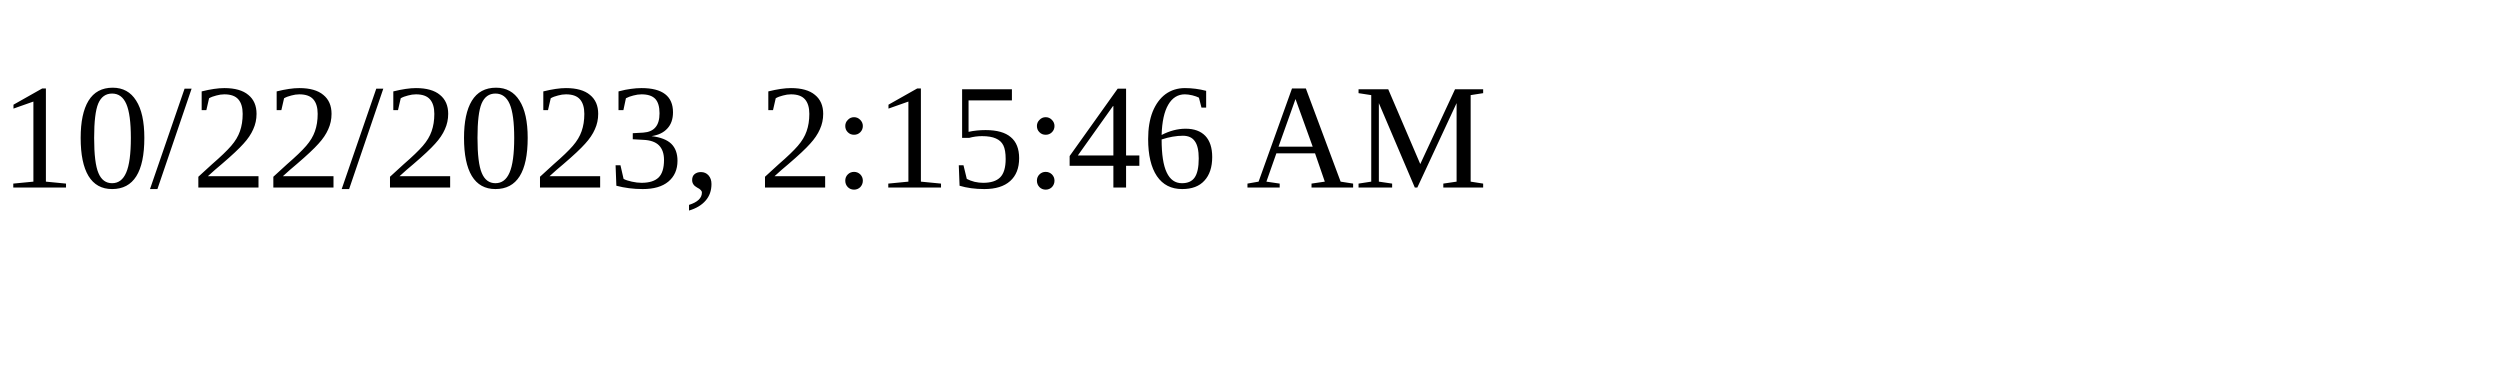
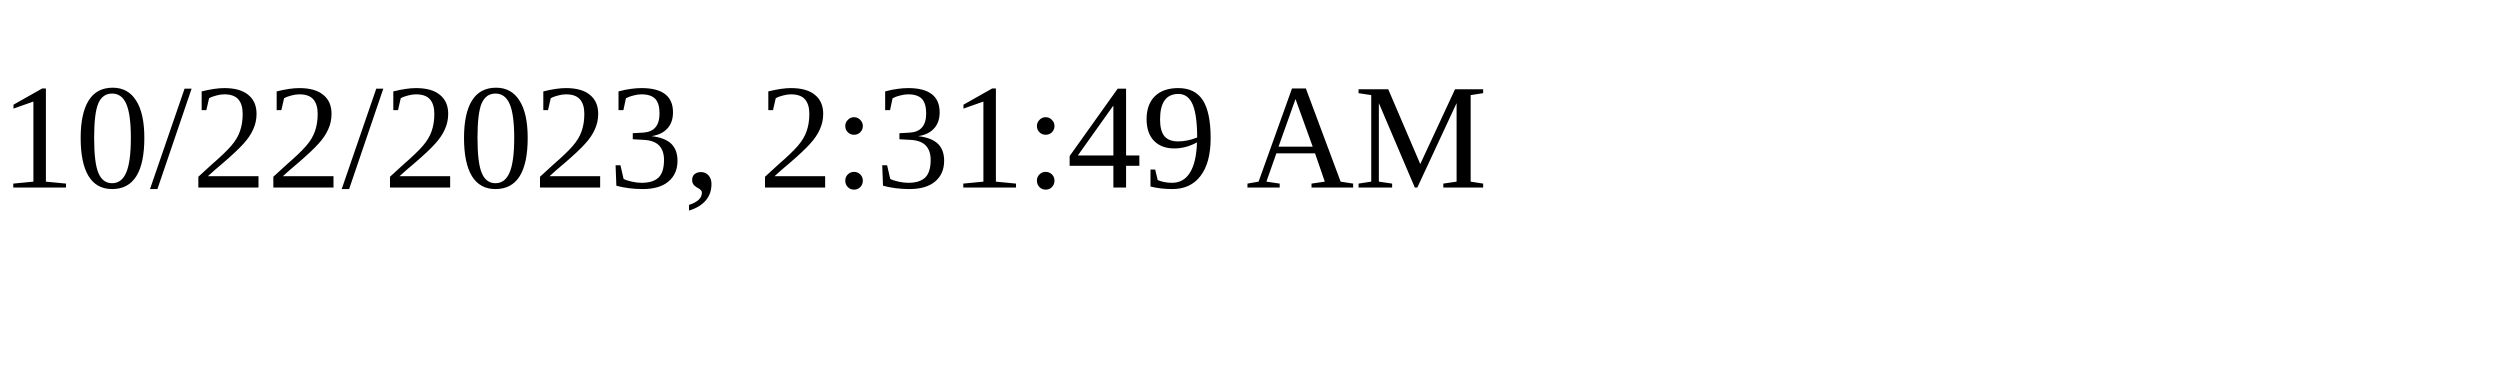
<svg xmlns="http://www.w3.org/2000/svg" height="30" width="200">
-   <text x="0" y="15">10/22/2023, 2:15:46 AM</text>
+   <text x="0" y="15">10/22/2023, 2:31:49 AM</text>
</svg>
